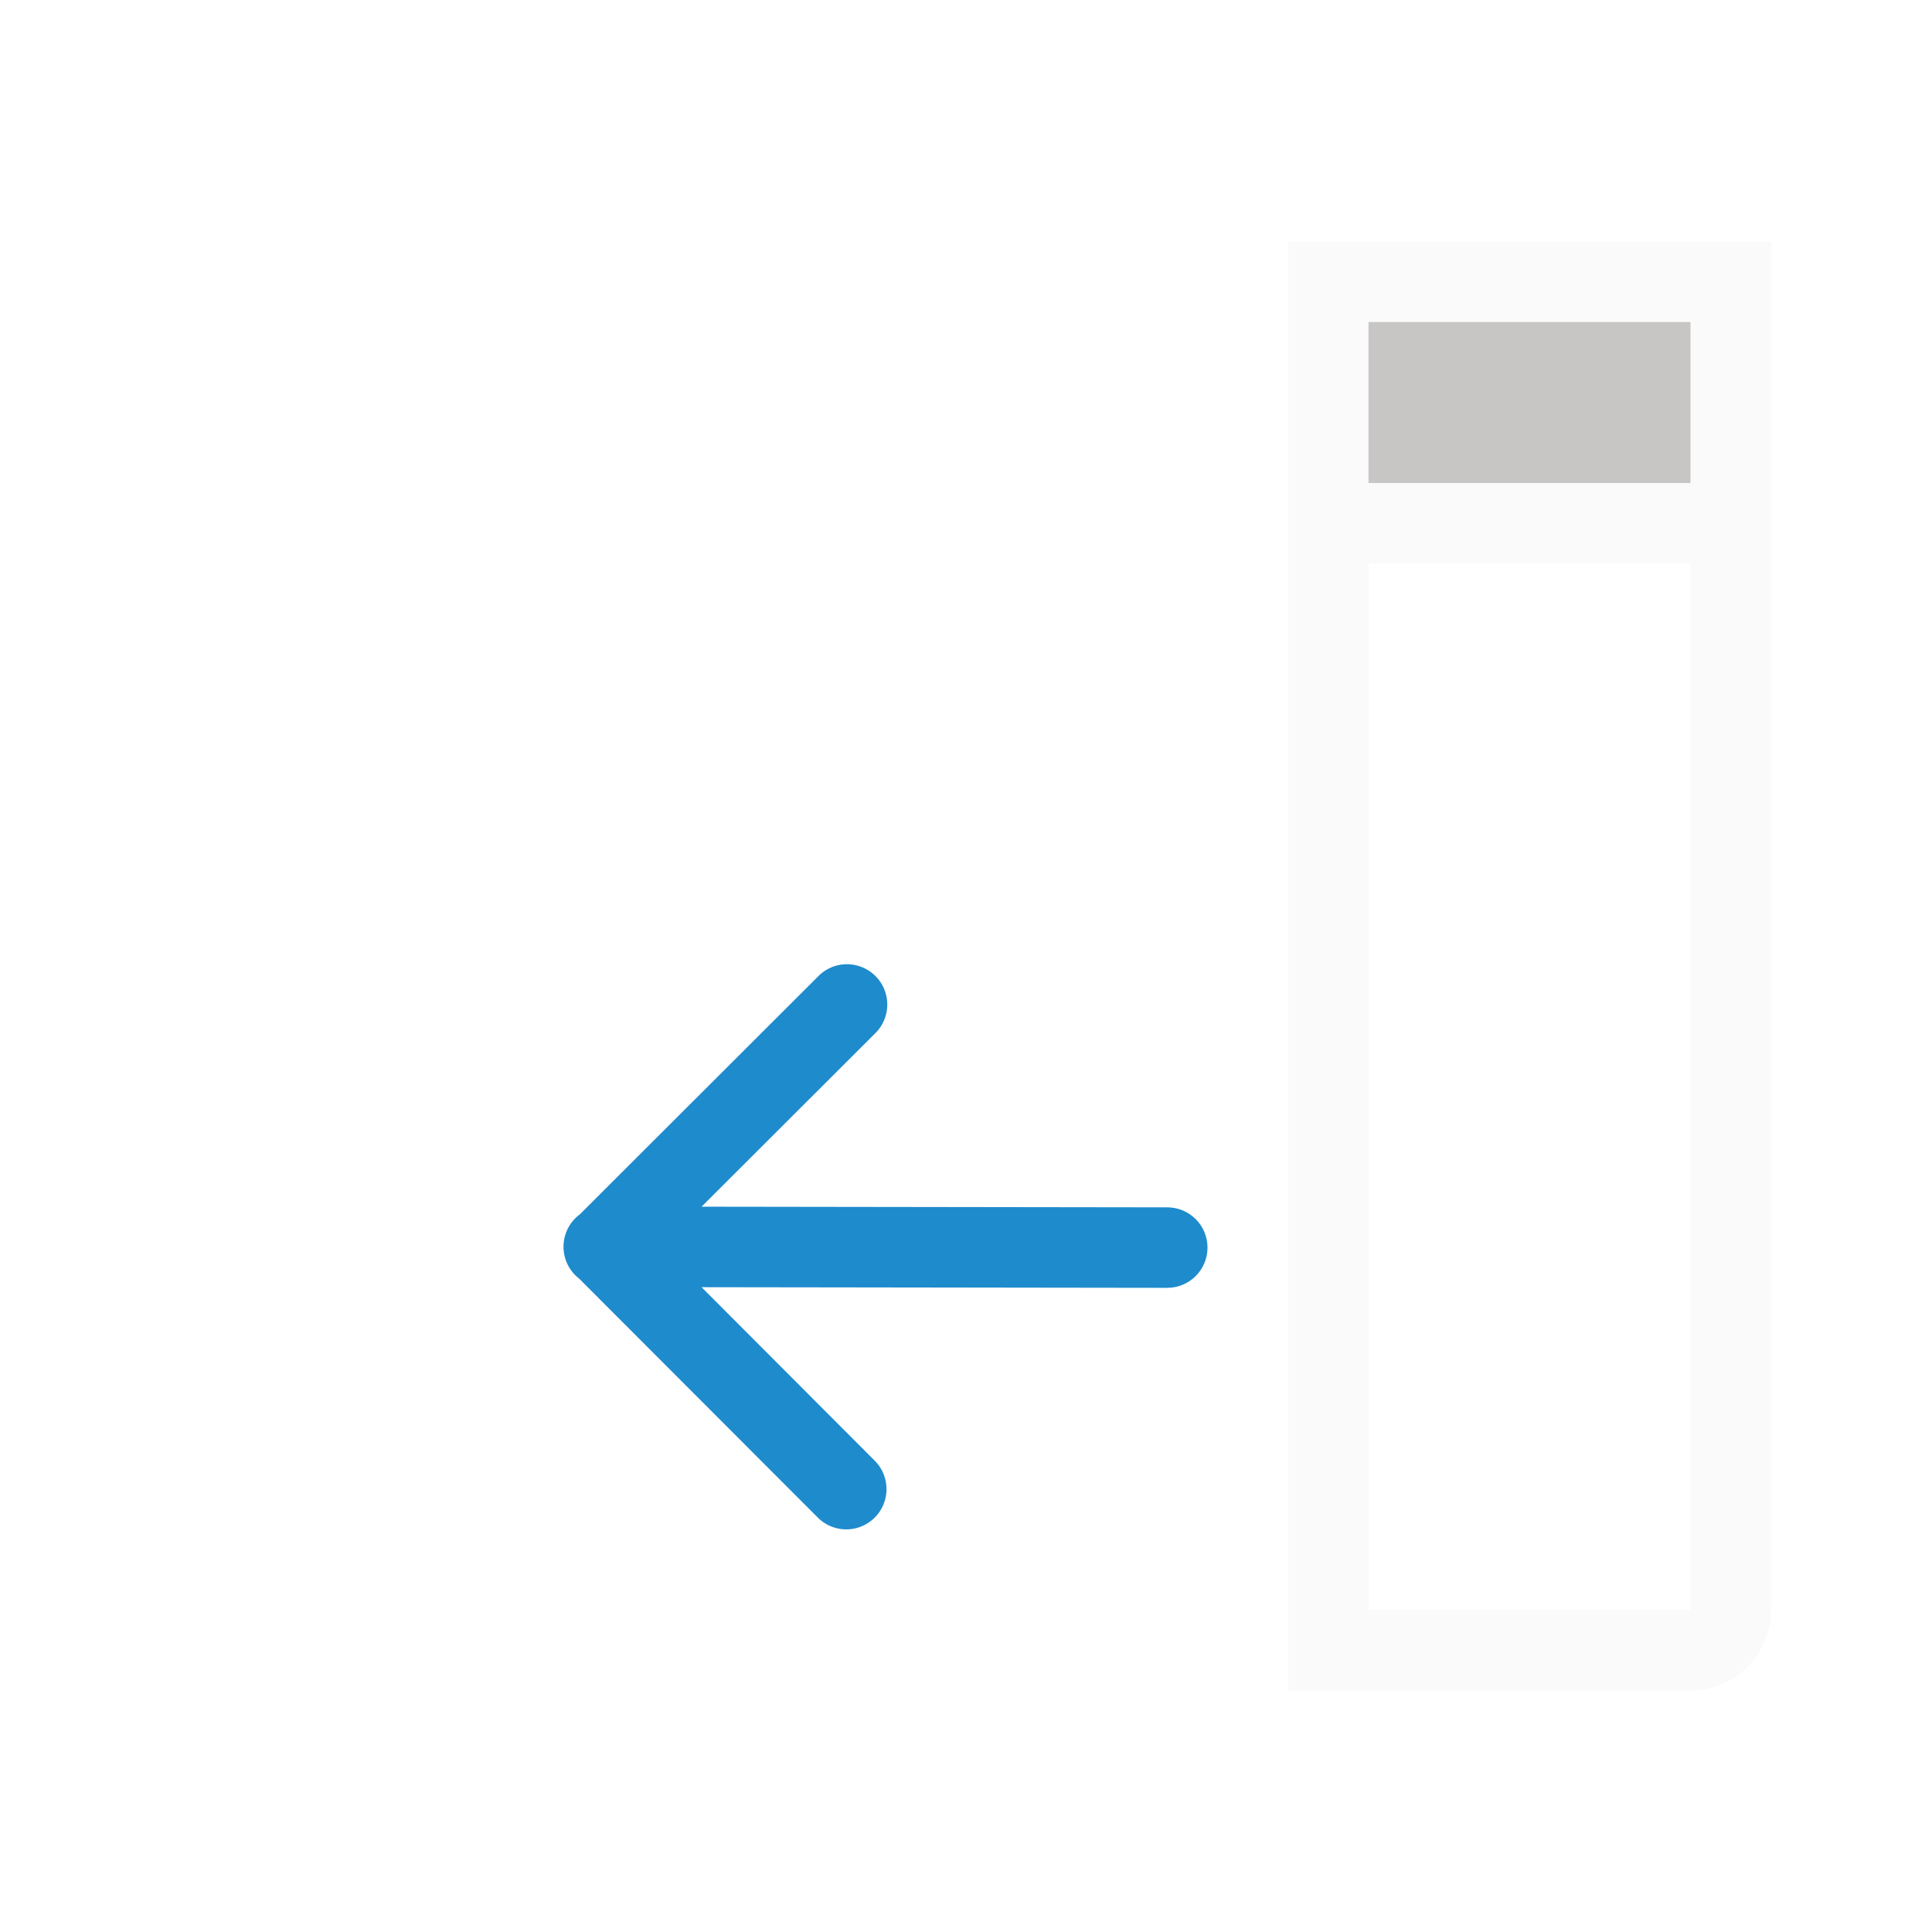
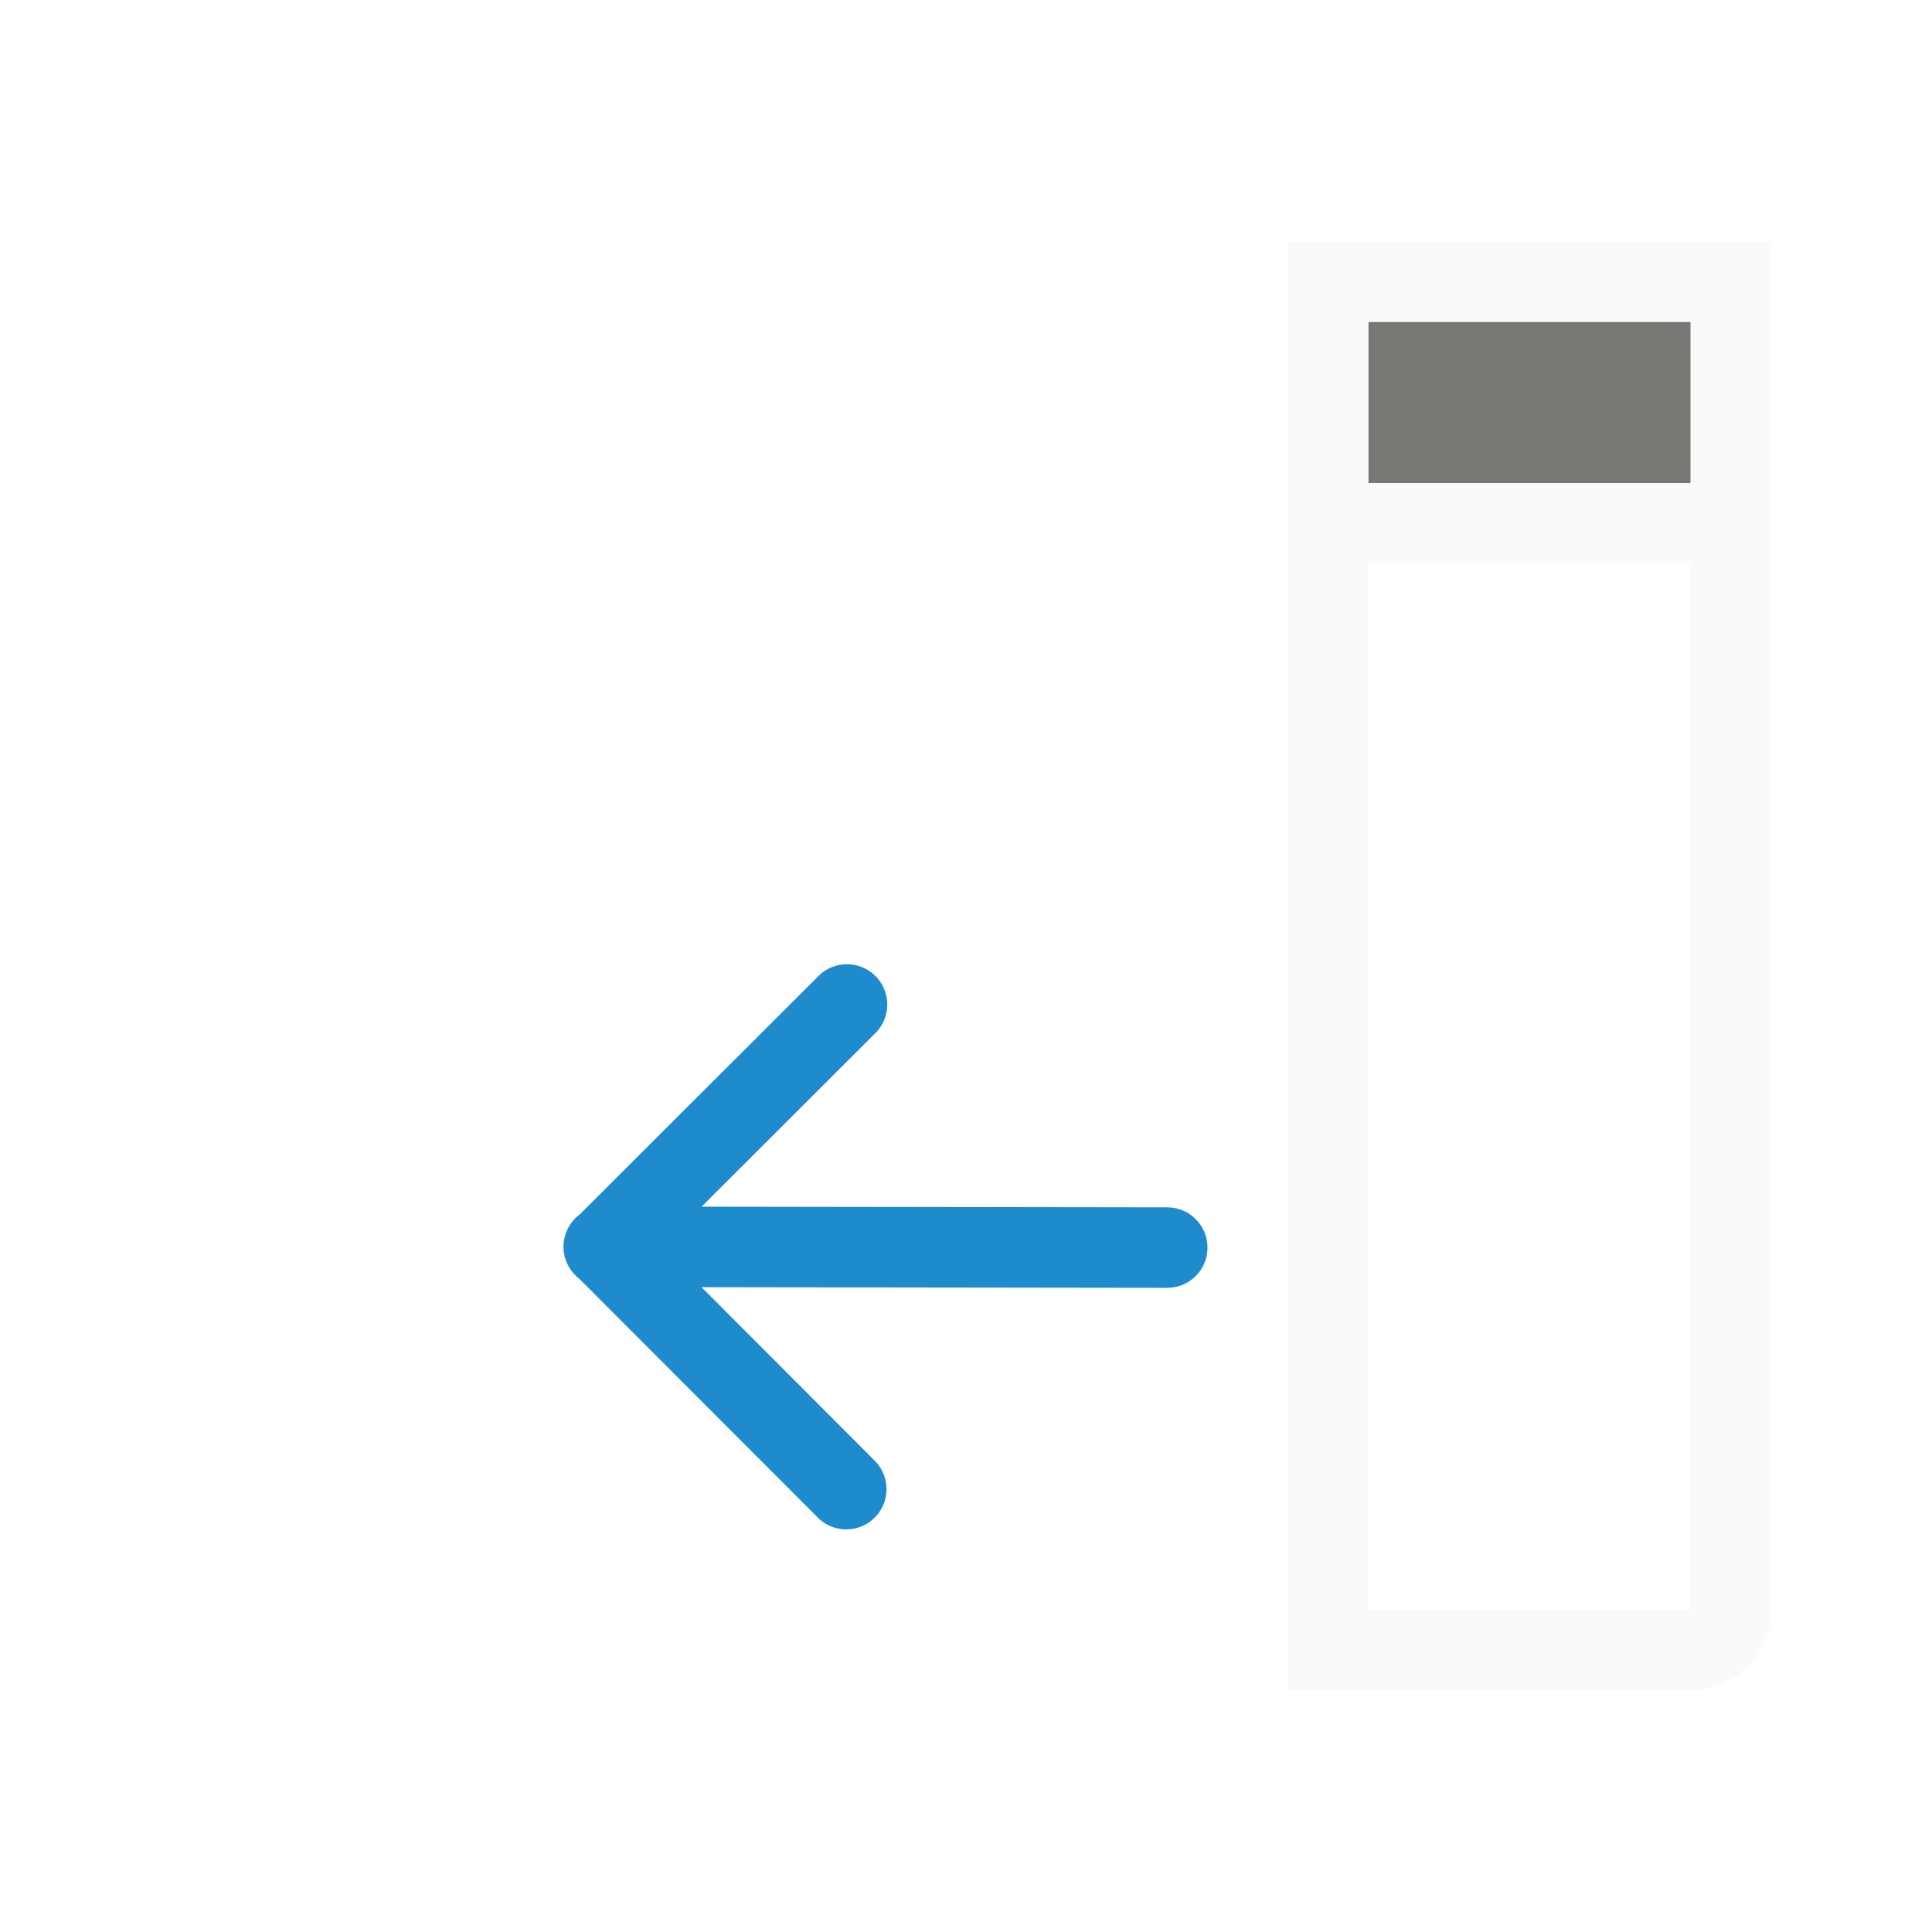
<svg xmlns="http://www.w3.org/2000/svg" viewBox="0 0 24 24">
  <path d="m16 3v16.906.094 1h5c.554 0 1-.446 1-1 0-5.667 0-11.333 0-17zm1 4h4v13c-1.333 0-2.667 0-4 0 0-4.333 0-8.667 0-13z" fill="#fafafa" />
  <path d="m7 15.48a.5.5 0 0 1 .203-.395l2.951-2.947a.501.501 0 1 1 .707.709l-2.146 2.143 5.785.008a.5.5 0 1 1 0 1l-5.785-.008 2.146 2.15a.5.5 0 1 1 -.709.705l-2.957-2.961a.5.5 0 0 1 -.195-.404z" fill="#1e8bcd" fill-rule="evenodd" />
-   <path d="m17 4v2h4v-2z" fill="#c8c6c4" />
+   <path d="m17 4v2h4v-2z" fill="#797774" />
</svg>
